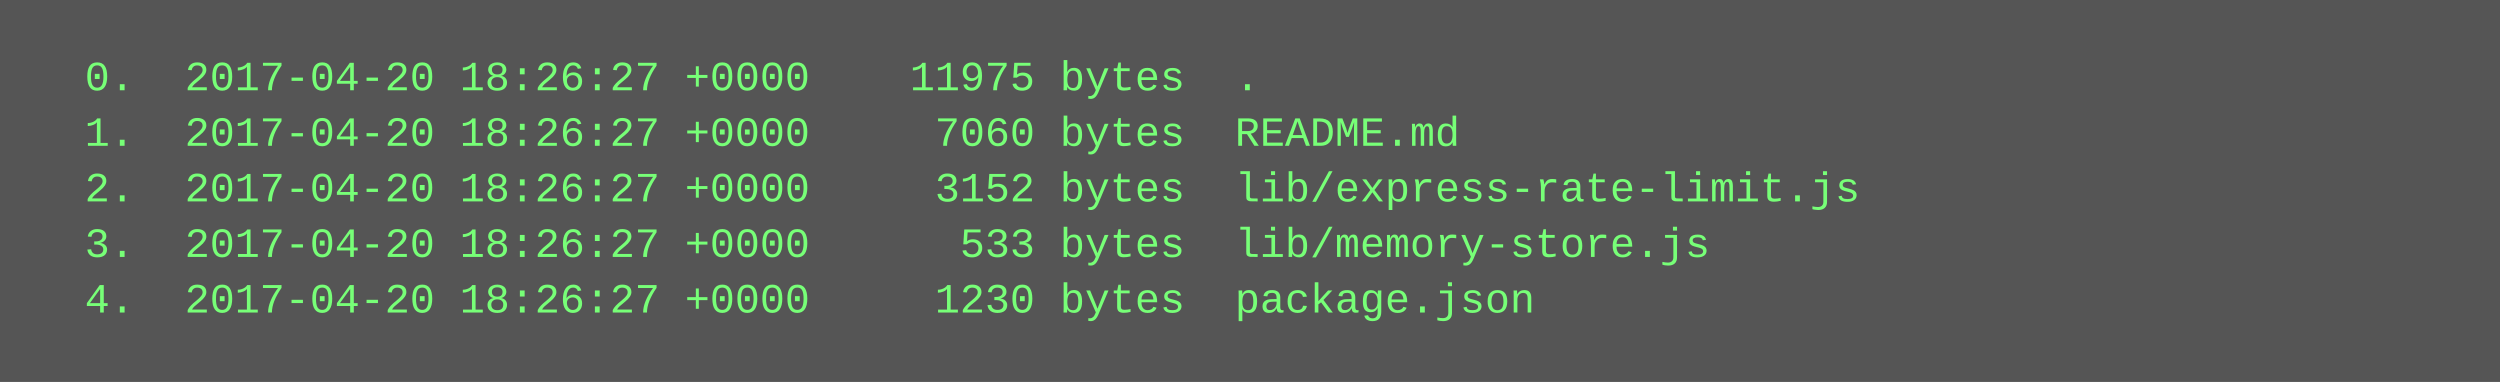
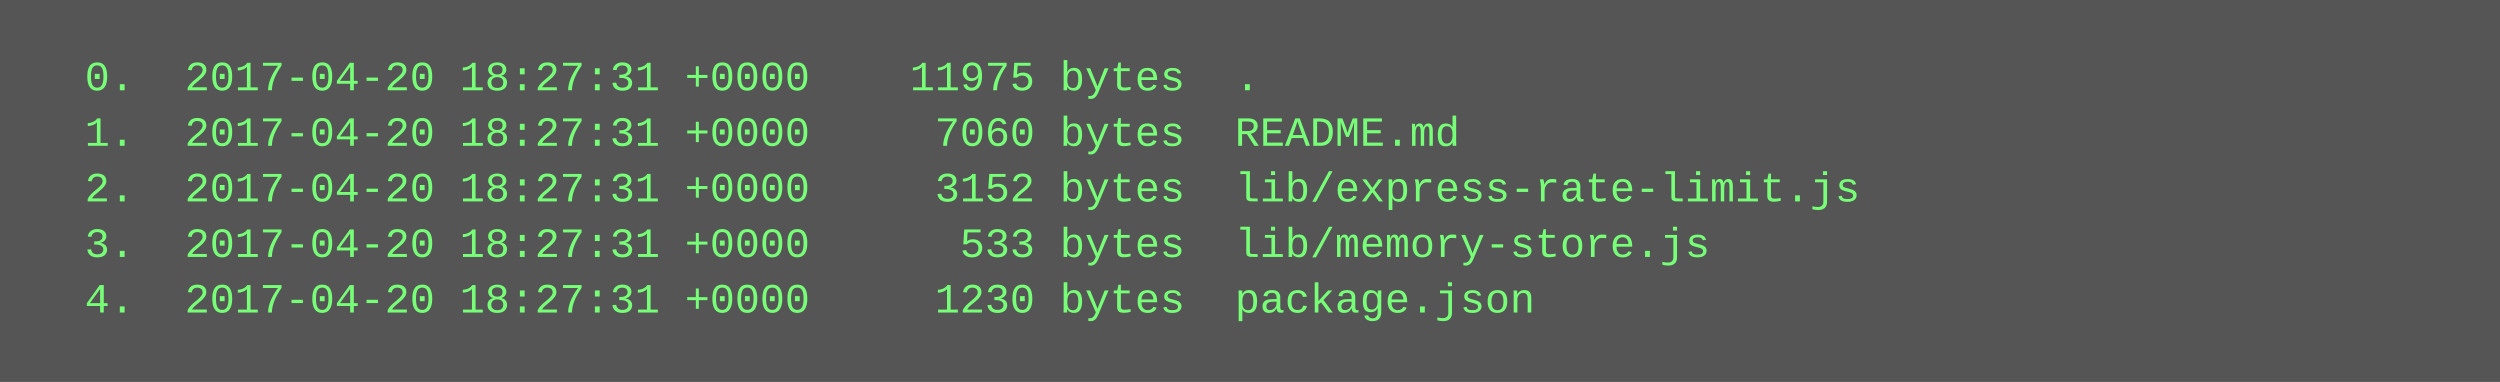
<svg xmlns="http://www.w3.org/2000/svg" height="110" width="720">
  <rect height="110" fill="#555" width="720" />
  <text fill="#7f7" font-family="Courier New" font-size="12" xml:space="preserve">
-     <tspan x="10" y="26">  0.  2017-04-20 18:26:27 +0000    11975 bytes  .</tspan>
-     <tspan x="10" y="42">  1.  2017-04-20 18:26:27 +0000     7060 bytes  README.md</tspan>
-     <tspan x="10" y="58">  2.  2017-04-20 18:26:27 +0000     3152 bytes  lib/express-rate-limit.js</tspan>
-     <tspan x="10" y="74">  3.  2017-04-20 18:26:27 +0000      533 bytes  lib/memory-store.js</tspan>
-     <tspan x="10" y="90">  4.  2017-04-20 18:26:27 +0000     1230 bytes  package.json</tspan>
+     <tspan x="10" y="26">  0.  2017-04-20 18:27:31 +0000    11975 bytes  .</tspan>
+     <tspan x="10" y="42">  1.  2017-04-20 18:27:31 +0000     7060 bytes  README.md</tspan>
+     <tspan x="10" y="58">  2.  2017-04-20 18:27:31 +0000     3152 bytes  lib/express-rate-limit.js</tspan>
+     <tspan x="10" y="74">  3.  2017-04-20 18:27:31 +0000      533 bytes  lib/memory-store.js</tspan>
+     <tspan x="10" y="90">  4.  2017-04-20 18:27:31 +0000     1230 bytes  package.json</tspan>
  </text>
</svg>
